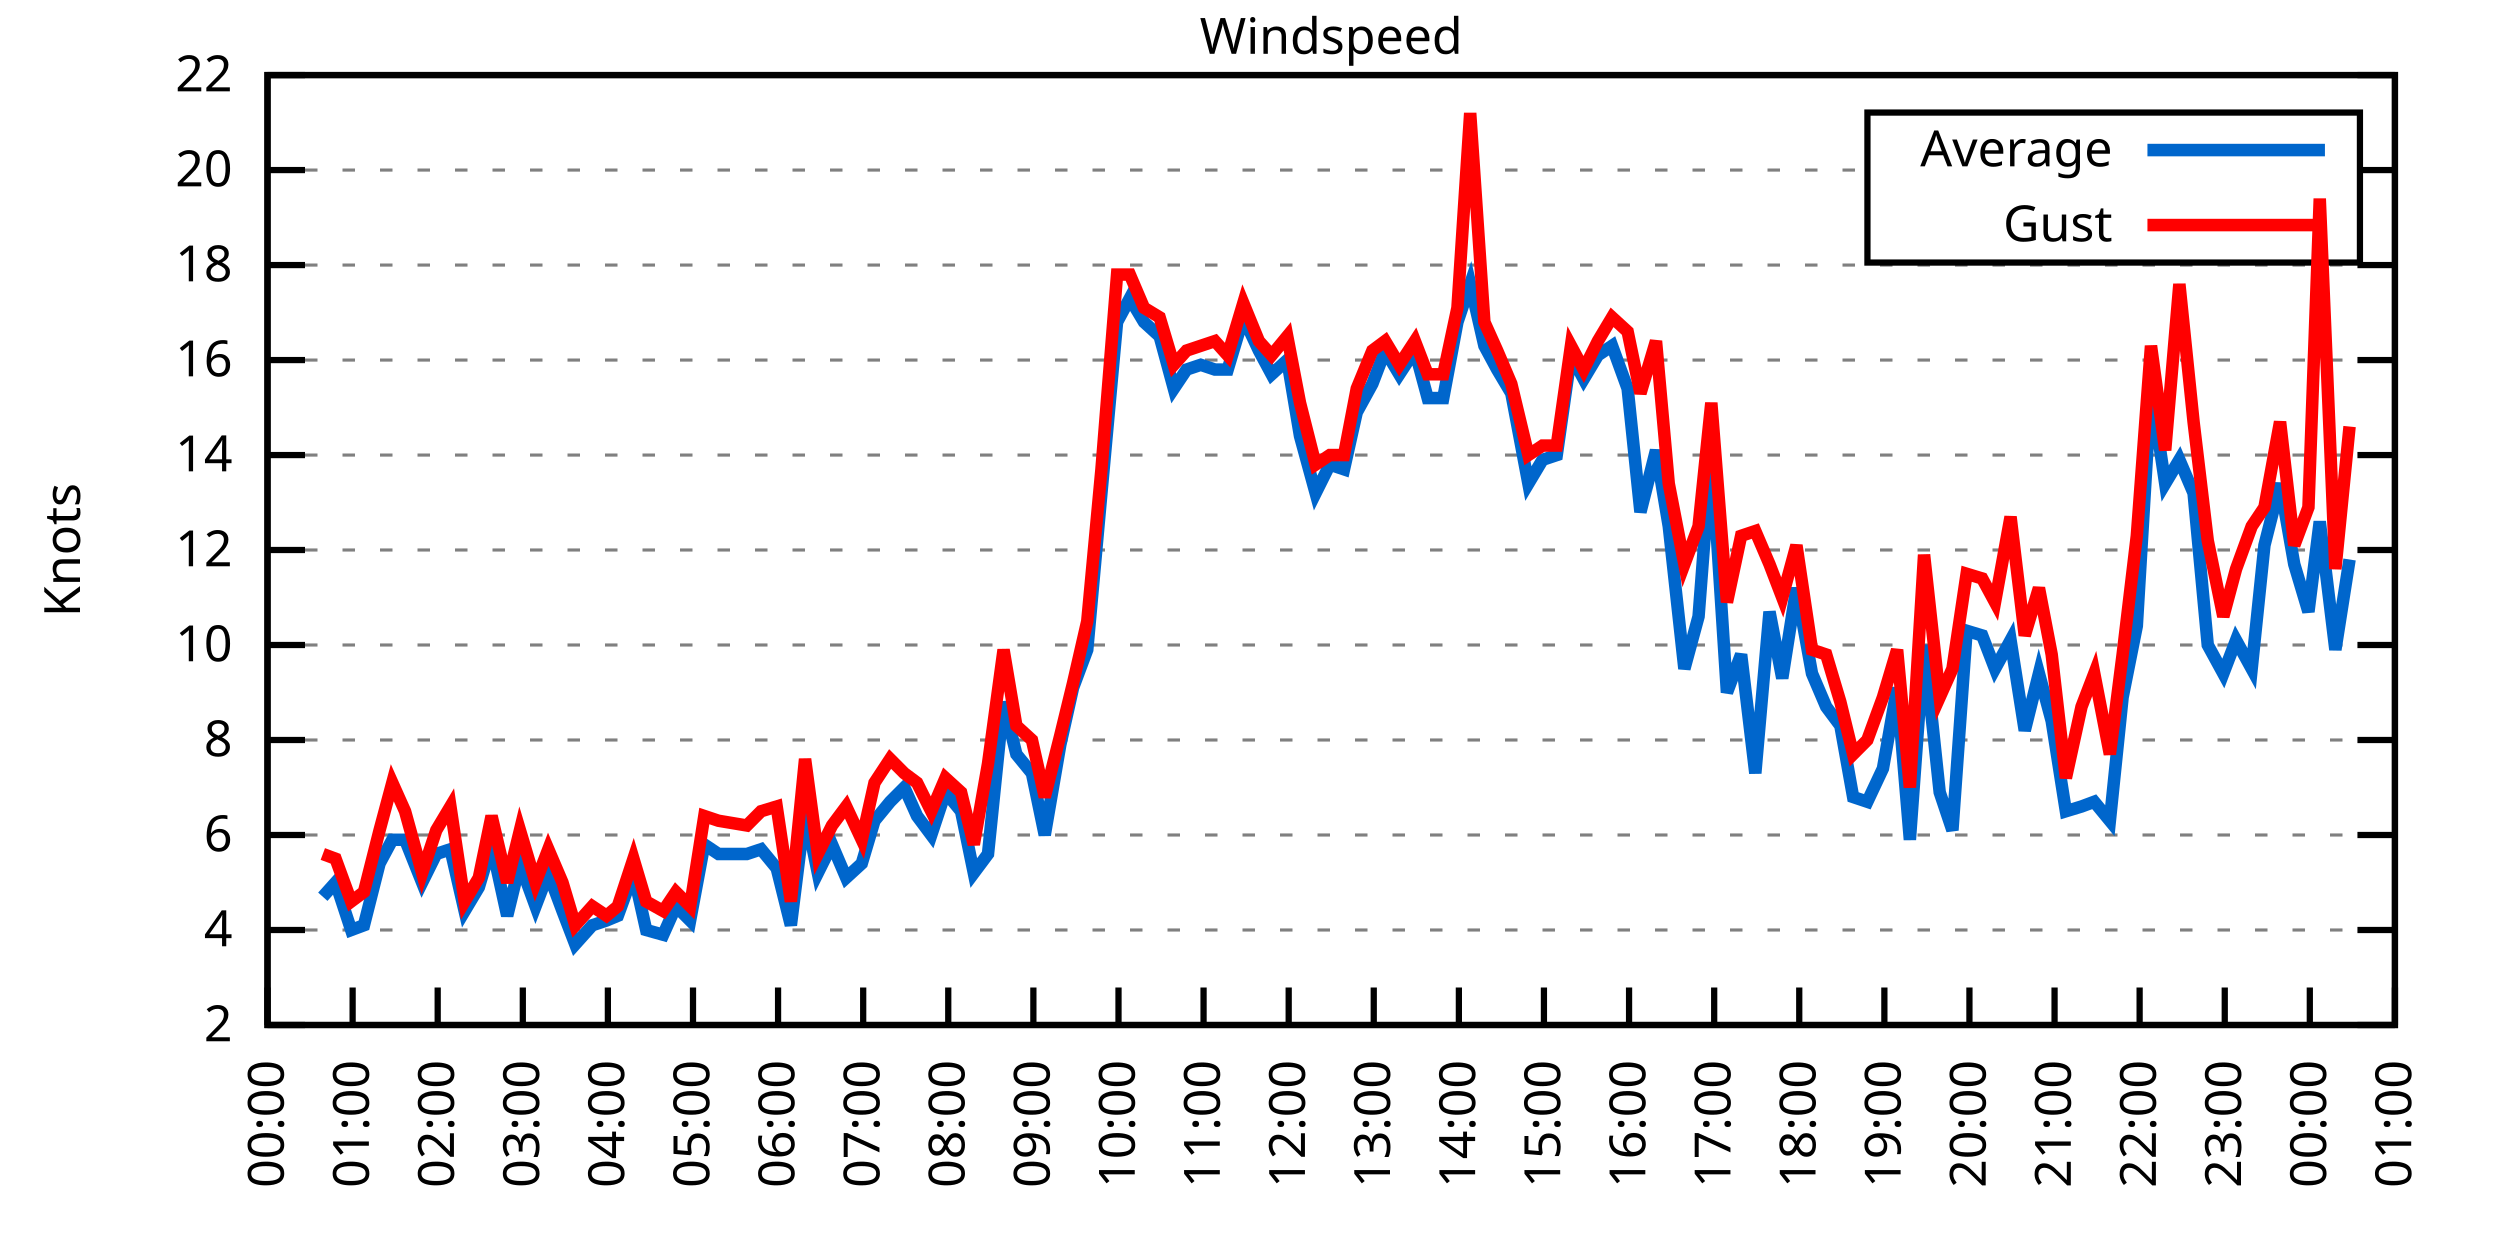
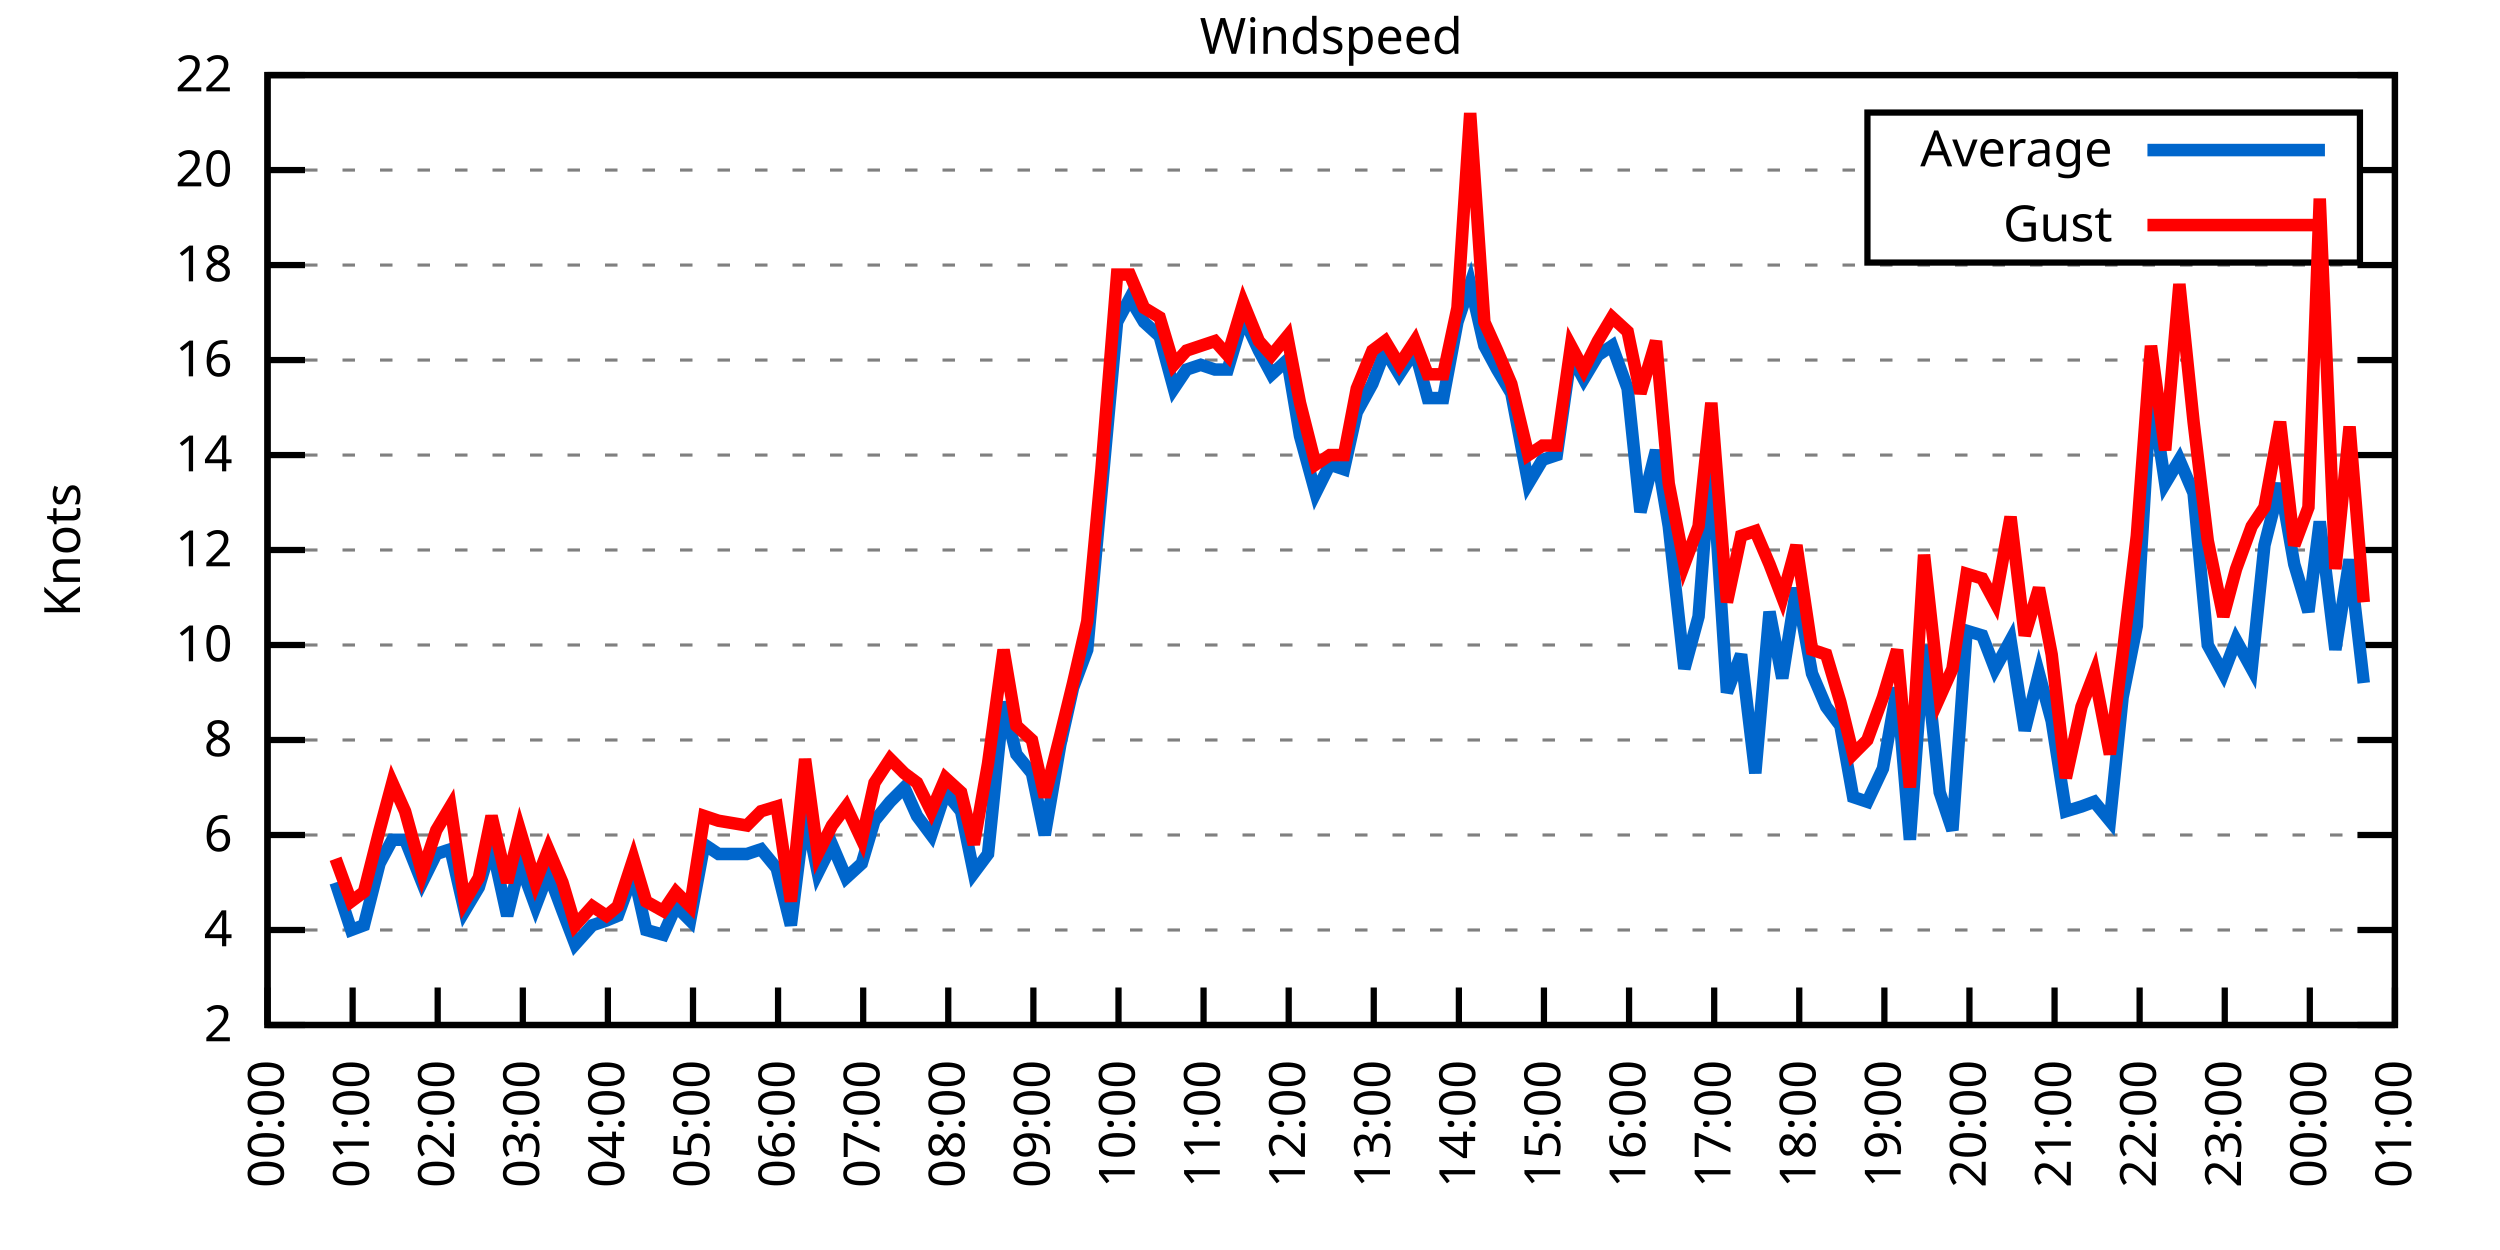
<svg xmlns="http://www.w3.org/2000/svg" xmlns:xlink="http://www.w3.org/1999/xlink" width="400" height="200" viewBox="0 0 400 200">
  <g id="gnuplot_canvas">
    <rect x="0" y="0" width="400" height="200" fill="none" />
    <defs>
      <circle id="gpDot" r="0.5" stroke-width="0.5" stroke="currentColor" />
      <path id="gpPt0" stroke-width="0.333" stroke="currentColor" d="M-1,0 h2 M0,-1 v2" />
      <path id="gpPt1" stroke-width="0.333" stroke="currentColor" d="M-1,-1 L1,1 M1,-1 L-1,1" />
      <path id="gpPt2" stroke-width="0.333" stroke="currentColor" d="M-1,0 L1,0 M0,-1 L0,1 M-1,-1 L1,1 M-1,1 L1,-1" />
      <rect id="gpPt3" stroke-width="0.333" stroke="currentColor" x="-1" y="-1" width="2" height="2" />
      <rect id="gpPt4" stroke-width="0.333" stroke="currentColor" fill="currentColor" x="-1" y="-1" width="2" height="2" />
      <circle id="gpPt5" stroke-width="0.333" stroke="currentColor" cx="0" cy="0" r="1" />
      <use xlink:href="#gpPt5" id="gpPt6" fill="currentColor" stroke="none" />
      <path id="gpPt7" stroke-width="0.333" stroke="currentColor" d="M0,-1.33 L-1.33,0.67 L1.33,0.67 z" />
      <use xlink:href="#gpPt7" id="gpPt8" fill="currentColor" stroke="none" />
      <use xlink:href="#gpPt7" id="gpPt9" stroke="currentColor" transform="rotate(180)" />
      <use xlink:href="#gpPt9" id="gpPt10" fill="currentColor" stroke="none" />
      <use xlink:href="#gpPt3" id="gpPt11" stroke="currentColor" transform="rotate(45)" />
      <use xlink:href="#gpPt11" id="gpPt12" fill="currentColor" stroke="none" />
      <path id="gpPt13" stroke-width="0.333" stroke="currentColor" d="M0,1.330 L1.265,0.411 L0.782,-1.067 L-0.782,-1.076 L-1.265,0.411 z" />
      <use xlink:href="#gpPt13" id="gpPt14" fill="currentColor" stroke="none" />
      <filter id="textbox" filterUnits="objectBoundingBox" x="0" y="0" height="1" width="1">
        <feFlood flood-color="white" flood-opacity="1" result="bgnd" />
        <feComposite in="SourceGraphic" in2="bgnd" operator="atop" />
      </filter>
      <filter id="greybox" filterUnits="objectBoundingBox" x="0" y="0" height="1" width="1">
        <feFlood flood-color="lightgrey" flood-opacity="1" result="grey" />
        <feComposite in="SourceGraphic" in2="grey" operator="atop" />
      </filter>
    </defs>
    <g fill="none" color="white" stroke="currentColor" stroke-width="1.00" stroke-linecap="butt" stroke-linejoin="miter">
</g>
    <g fill="none" color="black" stroke="currentColor" stroke-width="1.00" stroke-linecap="butt" stroke-linejoin="miter">
      <g stroke="none" shape-rendering="crispEdges">
        <polygon fill="rgb(255, 255, 255)" points="42.80,164.00 383.18,164.00 383.18,12.02 42.80,12.02 " />
      </g>
    </g>
    <g fill="none" color="black" stroke="currentColor" stroke-width="1.00" stroke-linecap="butt" stroke-linejoin="miter">
</g>
    <g fill="none" color="black" stroke="black" stroke-width="0.50" stroke-linecap="butt" stroke-linejoin="miter">
</g>
    <g fill="none" color="gray" stroke="currentColor" stroke-width="0.50" stroke-linecap="butt" stroke-linejoin="miter">
      <path stroke="gray" stroke-dasharray="2,4" class="gridline" d="M42.80,164.00 L383.19,164.00  " />
    </g>
    <g fill="none" color="gray" stroke="gray" stroke-width="1.00" stroke-linecap="butt" stroke-linejoin="miter">
</g>
    <g fill="none" color="black" stroke="currentColor" stroke-width="1.00" stroke-linecap="butt" stroke-linejoin="miter">
      <path stroke="black" d="M42.80,164.00 L48.80,164.00 M383.19,164.00 L377.19,164.00  " />
      <g transform="translate(37.20,166.60)" stroke="none" fill="black" font-family="Sans" font-size="8.00" text-anchor="end">
        <text>
          <tspan font-family="Sans"> 2</tspan>
        </text>
      </g>
    </g>
    <g fill="none" color="black" stroke="currentColor" stroke-width="1.00" stroke-linecap="butt" stroke-linejoin="miter">
</g>
    <g fill="none" color="black" stroke="black" stroke-width="0.50" stroke-linecap="butt" stroke-linejoin="miter">
</g>
    <g fill="none" color="gray" stroke="currentColor" stroke-width="0.50" stroke-linecap="butt" stroke-linejoin="miter">
      <path stroke="gray" stroke-dasharray="2,4" class="gridline" d="M42.80,148.80 L383.19,148.80  " />
    </g>
    <g fill="none" color="gray" stroke="gray" stroke-width="1.00" stroke-linecap="butt" stroke-linejoin="miter">
</g>
    <g fill="none" color="black" stroke="currentColor" stroke-width="1.00" stroke-linecap="butt" stroke-linejoin="miter">
      <path stroke="black" d="M42.80,148.80 L48.80,148.80 M383.19,148.80 L377.19,148.80  " />
      <g transform="translate(37.20,151.40)" stroke="none" fill="black" font-family="Sans" font-size="8.00" text-anchor="end">
        <text>
          <tspan font-family="Sans"> 4</tspan>
        </text>
      </g>
    </g>
    <g fill="none" color="black" stroke="currentColor" stroke-width="1.00" stroke-linecap="butt" stroke-linejoin="miter">
</g>
    <g fill="none" color="black" stroke="black" stroke-width="0.50" stroke-linecap="butt" stroke-linejoin="miter">
</g>
    <g fill="none" color="gray" stroke="currentColor" stroke-width="0.50" stroke-linecap="butt" stroke-linejoin="miter">
      <path stroke="gray" stroke-dasharray="2,4" class="gridline" d="M42.80,133.60 L383.19,133.60  " />
    </g>
    <g fill="none" color="gray" stroke="gray" stroke-width="1.00" stroke-linecap="butt" stroke-linejoin="miter">
</g>
    <g fill="none" color="black" stroke="currentColor" stroke-width="1.00" stroke-linecap="butt" stroke-linejoin="miter">
      <path stroke="black" d="M42.80,133.60 L48.80,133.60 M383.19,133.60 L377.19,133.60  " />
      <g transform="translate(37.20,136.20)" stroke="none" fill="black" font-family="Sans" font-size="8.00" text-anchor="end">
        <text>
          <tspan font-family="Sans"> 6</tspan>
        </text>
      </g>
    </g>
    <g fill="none" color="black" stroke="currentColor" stroke-width="1.00" stroke-linecap="butt" stroke-linejoin="miter">
</g>
    <g fill="none" color="black" stroke="black" stroke-width="0.50" stroke-linecap="butt" stroke-linejoin="miter">
</g>
    <g fill="none" color="gray" stroke="currentColor" stroke-width="0.50" stroke-linecap="butt" stroke-linejoin="miter">
      <path stroke="gray" stroke-dasharray="2,4" class="gridline" d="M42.80,118.40 L383.19,118.40  " />
    </g>
    <g fill="none" color="gray" stroke="gray" stroke-width="1.00" stroke-linecap="butt" stroke-linejoin="miter">
</g>
    <g fill="none" color="black" stroke="currentColor" stroke-width="1.00" stroke-linecap="butt" stroke-linejoin="miter">
      <path stroke="black" d="M42.80,118.40 L48.80,118.40 M383.19,118.40 L377.19,118.40  " />
      <g transform="translate(37.20,121.00)" stroke="none" fill="black" font-family="Sans" font-size="8.00" text-anchor="end">
        <text>
          <tspan font-family="Sans"> 8</tspan>
        </text>
      </g>
    </g>
    <g fill="none" color="black" stroke="currentColor" stroke-width="1.00" stroke-linecap="butt" stroke-linejoin="miter">
</g>
    <g fill="none" color="black" stroke="black" stroke-width="0.50" stroke-linecap="butt" stroke-linejoin="miter">
</g>
    <g fill="none" color="gray" stroke="currentColor" stroke-width="0.50" stroke-linecap="butt" stroke-linejoin="miter">
      <path stroke="gray" stroke-dasharray="2,4" class="gridline" d="M42.80,103.20 L383.19,103.20  " />
    </g>
    <g fill="none" color="gray" stroke="gray" stroke-width="1.00" stroke-linecap="butt" stroke-linejoin="miter">
</g>
    <g fill="none" color="black" stroke="currentColor" stroke-width="1.00" stroke-linecap="butt" stroke-linejoin="miter">
      <path stroke="black" d="M42.80,103.20 L48.80,103.20 M383.19,103.20 L377.19,103.20  " />
      <g transform="translate(37.20,105.80)" stroke="none" fill="black" font-family="Sans" font-size="8.00" text-anchor="end">
        <text>
          <tspan font-family="Sans"> 10</tspan>
        </text>
      </g>
    </g>
    <g fill="none" color="black" stroke="currentColor" stroke-width="1.00" stroke-linecap="butt" stroke-linejoin="miter">
</g>
    <g fill="none" color="black" stroke="black" stroke-width="0.50" stroke-linecap="butt" stroke-linejoin="miter">
</g>
    <g fill="none" color="gray" stroke="currentColor" stroke-width="0.50" stroke-linecap="butt" stroke-linejoin="miter">
      <path stroke="gray" stroke-dasharray="2,4" class="gridline" d="M42.80,88.00 L383.19,88.00  " />
    </g>
    <g fill="none" color="gray" stroke="gray" stroke-width="1.00" stroke-linecap="butt" stroke-linejoin="miter">
</g>
    <g fill="none" color="black" stroke="currentColor" stroke-width="1.00" stroke-linecap="butt" stroke-linejoin="miter">
      <path stroke="black" d="M42.80,88.00 L48.80,88.00 M383.19,88.00 L377.19,88.00  " />
      <g transform="translate(37.20,90.60)" stroke="none" fill="black" font-family="Sans" font-size="8.00" text-anchor="end">
        <text>
          <tspan font-family="Sans"> 12</tspan>
        </text>
      </g>
    </g>
    <g fill="none" color="black" stroke="currentColor" stroke-width="1.00" stroke-linecap="butt" stroke-linejoin="miter">
</g>
    <g fill="none" color="black" stroke="black" stroke-width="0.50" stroke-linecap="butt" stroke-linejoin="miter">
</g>
    <g fill="none" color="gray" stroke="currentColor" stroke-width="0.50" stroke-linecap="butt" stroke-linejoin="miter">
      <path stroke="gray" stroke-dasharray="2,4" class="gridline" d="M42.80,72.81 L383.19,72.81  " />
    </g>
    <g fill="none" color="gray" stroke="gray" stroke-width="1.00" stroke-linecap="butt" stroke-linejoin="miter">
</g>
    <g fill="none" color="black" stroke="currentColor" stroke-width="1.00" stroke-linecap="butt" stroke-linejoin="miter">
      <path stroke="black" d="M42.80,72.81 L48.80,72.81 M383.19,72.81 L377.19,72.81  " />
      <g transform="translate(37.20,75.41)" stroke="none" fill="black" font-family="Sans" font-size="8.00" text-anchor="end">
        <text>
          <tspan font-family="Sans"> 14</tspan>
        </text>
      </g>
    </g>
    <g fill="none" color="black" stroke="currentColor" stroke-width="1.00" stroke-linecap="butt" stroke-linejoin="miter">
</g>
    <g fill="none" color="black" stroke="black" stroke-width="0.50" stroke-linecap="butt" stroke-linejoin="miter">
</g>
    <g fill="none" color="gray" stroke="currentColor" stroke-width="0.50" stroke-linecap="butt" stroke-linejoin="miter">
      <path stroke="gray" stroke-dasharray="2,4" class="gridline" d="M42.80,57.61 L383.19,57.61  " />
    </g>
    <g fill="none" color="gray" stroke="gray" stroke-width="1.00" stroke-linecap="butt" stroke-linejoin="miter">
</g>
    <g fill="none" color="black" stroke="currentColor" stroke-width="1.00" stroke-linecap="butt" stroke-linejoin="miter">
      <path stroke="black" d="M42.80,57.61 L48.80,57.61 M383.19,57.61 L377.19,57.61  " />
      <g transform="translate(37.20,60.21)" stroke="none" fill="black" font-family="Sans" font-size="8.00" text-anchor="end">
        <text>
          <tspan font-family="Sans"> 16</tspan>
        </text>
      </g>
    </g>
    <g fill="none" color="black" stroke="currentColor" stroke-width="1.00" stroke-linecap="butt" stroke-linejoin="miter">
</g>
    <g fill="none" color="black" stroke="black" stroke-width="0.50" stroke-linecap="butt" stroke-linejoin="miter">
</g>
    <g fill="none" color="gray" stroke="currentColor" stroke-width="0.50" stroke-linecap="butt" stroke-linejoin="miter">
      <path stroke="gray" stroke-dasharray="2,4" class="gridline" d="M42.80,42.41 L383.19,42.41  " />
    </g>
    <g fill="none" color="gray" stroke="gray" stroke-width="1.00" stroke-linecap="butt" stroke-linejoin="miter">
</g>
    <g fill="none" color="black" stroke="currentColor" stroke-width="1.00" stroke-linecap="butt" stroke-linejoin="miter">
      <path stroke="black" d="M42.80,42.41 L48.80,42.41 M383.19,42.41 L377.19,42.41  " />
      <g transform="translate(37.20,45.01)" stroke="none" fill="black" font-family="Sans" font-size="8.00" text-anchor="end">
        <text>
          <tspan font-family="Sans"> 18</tspan>
        </text>
      </g>
    </g>
    <g fill="none" color="black" stroke="currentColor" stroke-width="1.00" stroke-linecap="butt" stroke-linejoin="miter">
</g>
    <g fill="none" color="black" stroke="black" stroke-width="0.50" stroke-linecap="butt" stroke-linejoin="miter">
</g>
    <g fill="none" color="gray" stroke="currentColor" stroke-width="0.50" stroke-linecap="butt" stroke-linejoin="miter">
      <path stroke="gray" stroke-dasharray="2,4" class="gridline" d="M42.80,27.21 L298.79,27.21 M377.59,27.21 L383.19,27.21  " />
    </g>
    <g fill="none" color="gray" stroke="gray" stroke-width="1.00" stroke-linecap="butt" stroke-linejoin="miter">
</g>
    <g fill="none" color="black" stroke="currentColor" stroke-width="1.00" stroke-linecap="butt" stroke-linejoin="miter">
      <path stroke="black" d="M42.80,27.21 L48.80,27.21 M383.19,27.21 L377.19,27.21  " />
      <g transform="translate(37.20,29.81)" stroke="none" fill="black" font-family="Sans" font-size="8.00" text-anchor="end">
        <text>
          <tspan font-family="Sans"> 20</tspan>
        </text>
      </g>
    </g>
    <g fill="none" color="black" stroke="currentColor" stroke-width="1.00" stroke-linecap="butt" stroke-linejoin="miter">
</g>
    <g fill="none" color="black" stroke="black" stroke-width="0.50" stroke-linecap="butt" stroke-linejoin="miter">
</g>
    <g fill="none" color="gray" stroke="currentColor" stroke-width="0.50" stroke-linecap="butt" stroke-linejoin="miter">
      <path stroke="gray" stroke-dasharray="2,4" class="gridline" d="M42.80,12.01 L383.19,12.01  " />
    </g>
    <g fill="none" color="gray" stroke="gray" stroke-width="1.00" stroke-linecap="butt" stroke-linejoin="miter">
</g>
    <g fill="none" color="black" stroke="currentColor" stroke-width="1.00" stroke-linecap="butt" stroke-linejoin="miter">
      <path stroke="black" d="M42.80,12.01 L48.80,12.01 M383.19,12.01 L377.19,12.01  " />
      <g transform="translate(37.20,14.61)" stroke="none" fill="black" font-family="Sans" font-size="8.00" text-anchor="end">
        <text>
          <tspan font-family="Sans"> 22</tspan>
        </text>
      </g>
    </g>
    <g fill="none" color="black" stroke="currentColor" stroke-width="1.00" stroke-linecap="butt" stroke-linejoin="miter">
      <path stroke="black" d="M42.80,164.00 L42.80,158.00  " />
      <g transform="translate(45.40,169.60) rotate(270.00)" stroke="none" fill="black" font-family="Sans" font-size="8.00" text-anchor="end">
        <text>
          <tspan font-family="Sans">00:00</tspan>
        </text>
      </g>
    </g>
    <g fill="none" color="black" stroke="currentColor" stroke-width="1.00" stroke-linecap="butt" stroke-linejoin="miter">
      <path stroke="black" d="M56.42,164.00 L56.42,158.00  " />
      <g transform="translate(59.02,169.60) rotate(270.00)" stroke="none" fill="black" font-family="Sans" font-size="8.00" text-anchor="end">
        <text>
          <tspan font-family="Sans">01:00</tspan>
        </text>
      </g>
    </g>
    <g fill="none" color="black" stroke="currentColor" stroke-width="1.00" stroke-linecap="butt" stroke-linejoin="miter">
      <path stroke="black" d="M70.03,164.00 L70.03,158.00  " />
      <g transform="translate(72.63,169.60) rotate(270.00)" stroke="none" fill="black" font-family="Sans" font-size="8.00" text-anchor="end">
        <text>
          <tspan font-family="Sans">02:00</tspan>
        </text>
      </g>
    </g>
    <g fill="none" color="black" stroke="currentColor" stroke-width="1.00" stroke-linecap="butt" stroke-linejoin="miter">
      <path stroke="black" d="M83.65,164.00 L83.65,158.00  " />
      <g transform="translate(86.25,169.60) rotate(270.00)" stroke="none" fill="black" font-family="Sans" font-size="8.00" text-anchor="end">
        <text>
          <tspan font-family="Sans">03:00</tspan>
        </text>
      </g>
    </g>
    <g fill="none" color="black" stroke="currentColor" stroke-width="1.00" stroke-linecap="butt" stroke-linejoin="miter">
      <path stroke="black" d="M97.26,164.00 L97.26,158.00  " />
      <g transform="translate(99.86,169.60) rotate(270.00)" stroke="none" fill="black" font-family="Sans" font-size="8.00" text-anchor="end">
        <text>
          <tspan font-family="Sans">04:00</tspan>
        </text>
      </g>
    </g>
    <g fill="none" color="black" stroke="currentColor" stroke-width="1.00" stroke-linecap="butt" stroke-linejoin="miter">
      <path stroke="black" d="M110.88,164.00 L110.88,158.00  " />
      <g transform="translate(113.48,169.60) rotate(270.00)" stroke="none" fill="black" font-family="Sans" font-size="8.00" text-anchor="end">
        <text>
          <tspan font-family="Sans">05:00</tspan>
        </text>
      </g>
    </g>
    <g fill="none" color="black" stroke="currentColor" stroke-width="1.00" stroke-linecap="butt" stroke-linejoin="miter">
      <path stroke="black" d="M124.49,164.00 L124.49,158.00  " />
      <g transform="translate(127.09,169.60) rotate(270.00)" stroke="none" fill="black" font-family="Sans" font-size="8.00" text-anchor="end">
        <text>
          <tspan font-family="Sans">06:00</tspan>
        </text>
      </g>
    </g>
    <g fill="none" color="black" stroke="currentColor" stroke-width="1.00" stroke-linecap="butt" stroke-linejoin="miter">
      <path stroke="black" d="M138.11,164.00 L138.11,158.00  " />
      <g transform="translate(140.71,169.60) rotate(270.00)" stroke="none" fill="black" font-family="Sans" font-size="8.00" text-anchor="end">
        <text>
          <tspan font-family="Sans">07:00</tspan>
        </text>
      </g>
    </g>
    <g fill="none" color="black" stroke="currentColor" stroke-width="1.00" stroke-linecap="butt" stroke-linejoin="miter">
      <path stroke="black" d="M151.72,164.00 L151.72,158.00  " />
      <g transform="translate(154.32,169.60) rotate(270.00)" stroke="none" fill="black" font-family="Sans" font-size="8.00" text-anchor="end">
        <text>
          <tspan font-family="Sans">08:00</tspan>
        </text>
      </g>
    </g>
    <g fill="none" color="black" stroke="currentColor" stroke-width="1.00" stroke-linecap="butt" stroke-linejoin="miter">
      <path stroke="black" d="M165.34,164.00 L165.34,158.00  " />
      <g transform="translate(167.94,169.60) rotate(270.00)" stroke="none" fill="black" font-family="Sans" font-size="8.00" text-anchor="end">
        <text>
          <tspan font-family="Sans">09:00</tspan>
        </text>
      </g>
    </g>
    <g fill="none" color="black" stroke="currentColor" stroke-width="1.00" stroke-linecap="butt" stroke-linejoin="miter">
      <path stroke="black" d="M178.96,164.00 L178.96,158.00  " />
      <g transform="translate(181.56,169.60) rotate(270.00)" stroke="none" fill="black" font-family="Sans" font-size="8.00" text-anchor="end">
        <text>
          <tspan font-family="Sans">10:00</tspan>
        </text>
      </g>
    </g>
    <g fill="none" color="black" stroke="currentColor" stroke-width="1.00" stroke-linecap="butt" stroke-linejoin="miter">
      <path stroke="black" d="M192.57,164.00 L192.57,158.00  " />
      <g transform="translate(195.17,169.60) rotate(270.00)" stroke="none" fill="black" font-family="Sans" font-size="8.00" text-anchor="end">
        <text>
          <tspan font-family="Sans">11:00</tspan>
        </text>
      </g>
    </g>
    <g fill="none" color="black" stroke="currentColor" stroke-width="1.00" stroke-linecap="butt" stroke-linejoin="miter">
      <path stroke="black" d="M206.19,164.00 L206.19,158.00  " />
      <g transform="translate(208.79,169.60) rotate(270.00)" stroke="none" fill="black" font-family="Sans" font-size="8.00" text-anchor="end">
        <text>
          <tspan font-family="Sans">12:00</tspan>
        </text>
      </g>
    </g>
    <g fill="none" color="black" stroke="currentColor" stroke-width="1.00" stroke-linecap="butt" stroke-linejoin="miter">
      <path stroke="black" d="M219.80,164.00 L219.80,158.00  " />
      <g transform="translate(222.40,169.60) rotate(270.00)" stroke="none" fill="black" font-family="Sans" font-size="8.00" text-anchor="end">
        <text>
          <tspan font-family="Sans">13:00</tspan>
        </text>
      </g>
    </g>
    <g fill="none" color="black" stroke="currentColor" stroke-width="1.00" stroke-linecap="butt" stroke-linejoin="miter">
      <path stroke="black" d="M233.42,164.00 L233.42,158.00  " />
      <g transform="translate(236.02,169.60) rotate(270.00)" stroke="none" fill="black" font-family="Sans" font-size="8.00" text-anchor="end">
        <text>
          <tspan font-family="Sans">14:00</tspan>
        </text>
      </g>
    </g>
    <g fill="none" color="black" stroke="currentColor" stroke-width="1.00" stroke-linecap="butt" stroke-linejoin="miter">
      <path stroke="black" d="M247.03,164.00 L247.03,158.00  " />
      <g transform="translate(249.63,169.60) rotate(270.00)" stroke="none" fill="black" font-family="Sans" font-size="8.00" text-anchor="end">
        <text>
          <tspan font-family="Sans">15:00</tspan>
        </text>
      </g>
    </g>
    <g fill="none" color="black" stroke="currentColor" stroke-width="1.00" stroke-linecap="butt" stroke-linejoin="miter">
      <path stroke="black" d="M260.65,164.00 L260.65,158.00  " />
      <g transform="translate(263.25,169.60) rotate(270.00)" stroke="none" fill="black" font-family="Sans" font-size="8.00" text-anchor="end">
        <text>
          <tspan font-family="Sans">16:00</tspan>
        </text>
      </g>
    </g>
    <g fill="none" color="black" stroke="currentColor" stroke-width="1.00" stroke-linecap="butt" stroke-linejoin="miter">
      <path stroke="black" d="M274.27,164.00 L274.27,158.00  " />
      <g transform="translate(276.87,169.60) rotate(270.00)" stroke="none" fill="black" font-family="Sans" font-size="8.00" text-anchor="end">
        <text>
          <tspan font-family="Sans">17:00</tspan>
        </text>
      </g>
    </g>
    <g fill="none" color="black" stroke="currentColor" stroke-width="1.00" stroke-linecap="butt" stroke-linejoin="miter">
      <path stroke="black" d="M287.88,164.00 L287.88,158.00  " />
      <g transform="translate(290.48,169.60) rotate(270.00)" stroke="none" fill="black" font-family="Sans" font-size="8.00" text-anchor="end">
        <text>
          <tspan font-family="Sans">18:00</tspan>
        </text>
      </g>
    </g>
    <g fill="none" color="black" stroke="currentColor" stroke-width="1.00" stroke-linecap="butt" stroke-linejoin="miter">
      <path stroke="black" d="M301.50,164.00 L301.50,158.00  " />
      <g transform="translate(304.10,169.60) rotate(270.00)" stroke="none" fill="black" font-family="Sans" font-size="8.00" text-anchor="end">
        <text>
          <tspan font-family="Sans">19:00</tspan>
        </text>
      </g>
    </g>
    <g fill="none" color="black" stroke="currentColor" stroke-width="1.00" stroke-linecap="butt" stroke-linejoin="miter">
      <path stroke="black" d="M315.11,164.00 L315.11,158.00  " />
      <g transform="translate(317.71,169.60) rotate(270.00)" stroke="none" fill="black" font-family="Sans" font-size="8.00" text-anchor="end">
        <text>
          <tspan font-family="Sans">20:00</tspan>
        </text>
      </g>
    </g>
    <g fill="none" color="black" stroke="currentColor" stroke-width="1.00" stroke-linecap="butt" stroke-linejoin="miter">
      <path stroke="black" d="M328.73,164.00 L328.73,158.00  " />
      <g transform="translate(331.33,169.60) rotate(270.00)" stroke="none" fill="black" font-family="Sans" font-size="8.00" text-anchor="end">
        <text>
          <tspan font-family="Sans">21:00</tspan>
        </text>
      </g>
    </g>
    <g fill="none" color="black" stroke="currentColor" stroke-width="1.00" stroke-linecap="butt" stroke-linejoin="miter">
      <path stroke="black" d="M342.34,164.00 L342.34,158.00  " />
      <g transform="translate(344.94,169.60) rotate(270.00)" stroke="none" fill="black" font-family="Sans" font-size="8.00" text-anchor="end">
        <text>
          <tspan font-family="Sans">22:00</tspan>
        </text>
      </g>
    </g>
    <g fill="none" color="black" stroke="currentColor" stroke-width="1.00" stroke-linecap="butt" stroke-linejoin="miter">
      <path stroke="black" d="M355.96,164.00 L355.96,158.00  " />
      <g transform="translate(358.56,169.60) rotate(270.00)" stroke="none" fill="black" font-family="Sans" font-size="8.00" text-anchor="end">
        <text>
          <tspan font-family="Sans">23:00</tspan>
        </text>
      </g>
    </g>
    <g fill="none" color="black" stroke="currentColor" stroke-width="1.00" stroke-linecap="butt" stroke-linejoin="miter">
      <path stroke="black" d="M369.57,164.00 L369.57,158.00  " />
      <g transform="translate(372.17,169.60) rotate(270.00)" stroke="none" fill="black" font-family="Sans" font-size="8.00" text-anchor="end">
        <text>
          <tspan font-family="Sans">00:00</tspan>
        </text>
      </g>
    </g>
    <g fill="none" color="black" stroke="currentColor" stroke-width="1.00" stroke-linecap="butt" stroke-linejoin="miter">
      <path stroke="black" d="M383.19,164.00 L383.19,158.00  " />
      <g transform="translate(385.79,169.60) rotate(270.00)" stroke="none" fill="black" font-family="Sans" font-size="8.00" text-anchor="end">
        <text>
          <tspan font-family="Sans">01:00</tspan>
        </text>
      </g>
    </g>
    <g fill="none" color="black" stroke="currentColor" stroke-width="1.00" stroke-linecap="butt" stroke-linejoin="miter">
</g>
    <g fill="none" color="black" stroke="currentColor" stroke-width="1.00" stroke-linecap="butt" stroke-linejoin="miter">
      <path stroke="black" d="M42.80,12.01 L42.80,164.00 L383.19,164.00 L383.19,12.01 L42.80,12.01 Z  " />
    </g>
    <g fill="none" color="black" stroke="currentColor" stroke-width="1.00" stroke-linecap="butt" stroke-linejoin="miter">
</g>
    <g fill="none" color="black" stroke="currentColor" stroke-width="1.00" stroke-linecap="butt" stroke-linejoin="miter">
      <path stroke="black" d="M298.79,42.01 L298.79,18.01 L377.59,18.01 L377.59,42.01 L298.79,42.01 Z  " />
    </g>
    <g id="Windspeed_plot_1">
      <g fill="none" color="white" stroke="black" stroke-width="2.00" stroke-linecap="butt" stroke-linejoin="miter">
</g>
      <g fill="none" color="black" stroke="currentColor" stroke-width="2.00" stroke-linecap="butt" stroke-linejoin="miter">
        <g transform="translate(337.99,26.61)" stroke="none" fill="black" font-family="Sans" font-size="8.00" text-anchor="end">
          <text>
            <tspan font-family="Sans">Average</tspan>
          </text>
        </g>
      </g>
      <g fill="none" color="black" stroke="currentColor" stroke-width="2.00" stroke-linecap="butt" stroke-linejoin="miter">
-         <path stroke="rgb(  0, 102, 204)" d="M343.59,24.01 L371.99,24.01 M51.65,143.48 L53.69,141.20 L56.19,148.80 L58.23,148.04 L60.73,138.16 L62.77,134.36   L64.81,134.36 L67.54,141.20 L69.80,136.64 L72.07,135.88 L74.34,145.76 L76.61,141.96 L78.65,135.12 L81.15,146.52   L83.19,138.16 L85.69,145.00 L87.73,139.68 L90.00,145.76 L92.04,151.08 L94.77,148.04 L97.04,147.28 L98.85,146.52   L101.35,139.68 L103.39,148.80 L106.11,149.56 L108.15,145.00 L110.42,147.28 L112.69,135.12 L114.96,136.64 L119.50,136.64   L121.77,135.88 L124.27,138.92 L126.54,148.04 L128.81,129.80 L130.85,139.68 L133.12,135.12 L135.39,140.44 L137.88,138.16   L139.92,131.32 L142.42,128.28 L144.69,126.00 L146.73,130.56 L149.00,133.60 L151.27,126.76 L153.77,129.80 L155.81,139.68   L158.08,136.64 L160.57,112.32 L162.62,120.68 L165.11,123.72 L167.16,133.60 L169.65,119.16 L171.69,110.04 L173.96,103.96   L176.23,78.89 L178.73,51.53 L180.77,47.73 L183.04,51.53 L185.54,53.81 L187.81,62.17 L189.85,59.13 L192.12,58.37   L194.39,59.13 L196.43,59.13 L198.93,50.77 L201.42,56.09 L203.46,59.89 L205.96,57.61 L208.00,69.77 L210.50,78.89   L212.77,74.33 L215.04,75.09 L217.08,65.97 L219.58,61.41 L221.62,56.09 L223.89,59.89 L226.38,56.09 L228.43,63.69   L230.92,63.69 L233.19,51.53 L235.23,45.45 L237.50,55.33 L239.55,59.13 L241.81,62.93 L244.54,77.37 L246.81,73.57   L249.08,72.81 L251.35,56.85 L253.39,60.65 L255.66,56.85 L257.93,55.33 L260.42,62.17 L262.47,81.93 L264.96,72.05   L267.00,84.21 L269.50,107.00 L271.77,98.64 L273.81,72.05 L276.31,110.80 L278.58,104.72 L280.85,123.72 L283.12,97.88   L285.16,108.52 L287.43,94.08 L289.92,107.76 L292.19,113.08 L294.46,116.12 L296.50,127.52 L298.77,128.28 L301.27,122.96   L303.54,110.04 L305.58,134.36 L307.85,103.20 L310.35,126.76 L312.39,132.84 L314.66,100.92 L317.15,101.68 L319.20,107.00   L321.69,102.44 L323.96,116.88 L326.23,107.76 L328.27,115.36 L330.54,129.80 L333.04,129.04 L335.08,128.28 L337.58,131.32   L339.62,111.56 L341.89,100.16 L344.16,62.17 L346.43,77.37 L348.70,73.57 L350.97,78.89 L353.24,103.20 L355.73,107.76   L357.77,102.44 L360.27,107.00 L362.31,87.25 L364.81,77.37 L367.08,90.28 L369.35,97.88 L371.16,83.45 L373.66,103.96   L375.93,89.52  " />
+         <path stroke="rgb(  0, 102, 204)" d="M343.59,24.01 L371.99,24.01 M53.69,141.20 L56.19,148.80 L58.23,148.04 L60.73,138.16 L62.77,134.36 L64.81,134.36   L67.54,141.20 L69.80,136.64 L72.07,135.88 L74.34,145.76 L76.61,141.96 L78.65,135.12 L81.15,146.52 L83.19,138.16   L85.69,145.00 L87.73,139.68 L90.00,145.76 L92.04,151.08 L94.77,148.04 L97.04,147.28 L98.85,146.52 L101.35,139.68   L103.39,148.80 L106.11,149.56 L108.15,145.00 L110.42,147.28 L112.69,135.12 L114.96,136.64 L119.50,136.64 L121.77,135.88   L124.27,138.92 L126.54,148.04 L128.81,129.80 L130.85,139.68 L133.12,135.12 L135.39,140.44 L137.88,138.16 L139.92,131.32   L142.42,128.28 L144.69,126.00 L146.73,130.56 L149.00,133.60 L151.27,126.76 L153.77,129.80 L155.81,139.68 L158.08,136.64   L160.57,112.32 L162.62,120.68 L165.11,123.72 L167.16,133.60 L169.65,119.16 L171.69,110.04 L173.96,103.96 L176.23,78.89   L178.73,51.53 L180.77,47.73 L183.04,51.53 L185.54,53.81 L187.81,62.17 L189.85,59.13 L192.12,58.37 L194.39,59.13   L196.43,59.13 L198.93,50.77 L201.42,56.09 L203.46,59.89 L205.96,57.61 L208.00,69.77 L210.50,78.89 L212.77,74.33   L215.04,75.09 L217.08,65.97 L219.58,61.41 L221.62,56.09 L223.89,59.89 L226.38,56.09 L228.43,63.69 L230.92,63.69   L233.19,51.53 L235.23,45.45 L237.50,55.33 L239.55,59.13 L241.81,62.93 L244.54,77.37 L246.81,73.57 L249.08,72.81   L251.35,56.85 L253.39,60.65 L255.66,56.85 L257.93,55.33 L260.42,62.17 L262.47,81.93 L264.96,72.05 L267.00,84.21   L269.50,107.00 L271.77,98.64 L273.81,72.05 L276.31,110.80 L278.58,104.72 L280.85,123.72 L283.12,97.88 L285.16,108.52   L287.43,94.08 L289.92,107.76 L292.19,113.08 L294.46,116.12 L296.50,127.52 L298.77,128.28 L301.27,122.96 L303.54,110.04   L305.58,134.36 L307.85,103.20 L310.35,126.76 L312.39,132.84 L314.66,100.92 L317.15,101.68 L319.20,107.00 L321.69,102.44   L323.96,116.88 L326.23,107.76 L328.27,115.36 L330.54,129.80 L333.04,129.04 L335.08,128.28 L337.58,131.32 L339.62,111.56   L341.89,100.16 L344.16,62.17 L346.43,77.37 L348.70,73.57 L350.97,78.89 L353.24,103.20 L355.73,107.76 L357.77,102.44   L360.27,107.00 L362.31,87.25 L364.81,77.37 L367.08,90.28 L369.35,97.88 L371.16,83.45 L373.66,103.96 L375.93,89.52   L378.20,109.28  " />
      </g>
    </g>
    <g id="Windspeed_plot_2">
      <g fill="none" color="black" stroke="currentColor" stroke-width="2.00" stroke-linecap="butt" stroke-linejoin="miter">
        <g transform="translate(337.99,38.61)" stroke="none" fill="black" font-family="Sans" font-size="8.00" text-anchor="end">
          <text>
            <tspan font-family="Sans">Gust</tspan>
          </text>
        </g>
      </g>
      <g fill="none" color="black" stroke="currentColor" stroke-width="2.00" stroke-linecap="butt" stroke-linejoin="miter">
-         <path stroke="rgb(255,   0,   0)" d="M343.59,36.01 L371.99,36.01 M51.65,136.64 L53.69,137.40 L56.19,144.24 L58.23,142.72 L60.73,132.84 L62.77,125.24   L64.81,129.80 L67.54,139.68 L69.80,132.84 L72.07,129.04 L74.34,144.24 L76.61,140.44 L78.65,130.56 L81.15,141.20   L83.19,132.84 L85.69,141.20 L87.73,135.88 L90.00,141.20 L92.04,148.04 L94.77,145.00 L97.04,146.52 L98.85,145.00   L101.35,137.40 L103.39,144.24 L106.11,145.76 L108.15,142.72 L110.42,145.00 L112.69,130.56 L114.96,131.32 L119.50,132.08   L121.77,129.80 L124.27,129.04 L126.54,144.24 L128.81,121.44 L130.85,136.64 L133.12,132.08 L135.39,129.04 L137.88,134.36   L139.92,125.24 L142.42,121.44 L144.69,123.72 L146.73,125.24 L149.00,129.80 L151.27,124.48 L153.77,126.76 L155.81,135.12   L158.08,122.20 L160.57,103.96 L162.62,116.12 L165.11,118.40 L167.16,127.52 L169.65,117.64 L171.69,109.28 L173.96,99.40   L176.23,75.09 L178.73,43.93 L180.77,43.93 L183.04,49.25 L185.54,50.77 L187.81,58.37 L189.85,56.09 L192.12,55.33   L194.39,54.57 L196.43,56.85 L198.93,48.49 L201.42,54.57 L203.46,56.85 L205.96,53.81 L208.00,64.45 L210.50,74.33   L212.77,72.81 L215.04,72.81 L217.08,62.17 L219.58,56.09 L221.62,54.57 L223.89,58.37 L226.38,54.57 L228.43,59.89   L230.92,59.89 L233.19,49.25 L235.23,18.09 L237.50,51.53 L239.55,56.09 L241.81,61.41 L244.54,72.81 L246.81,71.29   L249.08,71.29 L251.35,55.33 L253.39,59.13 L255.66,54.57 L257.93,50.77 L260.42,53.05 L262.47,62.93 L264.96,54.57   L267.00,77.37 L269.50,90.28 L271.77,84.21 L273.81,64.45 L276.31,96.36 L278.58,85.73 L280.85,84.97 L283.12,90.28   L285.16,95.60 L287.43,87.25 L289.92,103.96 L292.19,104.72 L294.46,112.32 L296.50,120.68 L298.77,118.40 L301.27,111.56   L303.54,103.96 L305.58,126.00 L307.85,88.76 L310.35,111.56 L312.39,107.00 L314.66,91.80 L317.15,92.56 L319.20,96.36   L321.69,82.69 L323.96,101.68 L326.23,94.08 L328.27,104.72 L330.54,124.48 L333.04,113.08 L335.08,107.76 L337.58,120.68   L339.62,104.72 L341.89,85.73 L344.16,55.33 L346.43,72.05 L348.70,45.45 L350.97,67.49 L353.24,86.49 L355.73,98.64   L357.77,91.04 L360.27,84.21 L362.31,81.17 L364.81,67.49 L367.08,87.25 L369.35,81.17 L371.16,31.77 L373.66,91.04   L375.93,68.25  " />
+         <path stroke="rgb(255,   0,   0)" d="M343.59,36.01 L371.99,36.01 M53.69,137.40 L56.19,144.24 L58.23,142.72 L60.73,132.84 L62.77,125.24 L64.81,129.80   L67.54,139.68 L69.80,132.84 L72.07,129.04 L74.34,144.24 L76.61,140.44 L78.65,130.56 L81.15,141.20 L83.19,132.84   L85.69,141.20 L87.73,135.88 L90.00,141.20 L92.04,148.04 L94.77,145.00 L97.04,146.52 L98.85,145.00 L101.35,137.40   L103.39,144.24 L106.11,145.76 L108.15,142.72 L110.42,145.00 L112.69,130.56 L114.96,131.32 L119.50,132.08 L121.77,129.80   L124.27,129.04 L126.54,144.24 L128.81,121.44 L130.85,136.64 L133.12,132.08 L135.39,129.04 L137.88,134.36 L139.92,125.24   L142.42,121.44 L144.69,123.72 L146.73,125.24 L149.00,129.80 L151.27,124.48 L153.77,126.76 L155.81,135.12 L158.08,122.20   L160.57,103.96 L162.62,116.12 L165.11,118.40 L167.16,127.52 L169.65,117.64 L171.69,109.28 L173.96,99.40 L176.23,75.09   L178.73,43.93 L180.77,43.93 L183.04,49.25 L185.54,50.77 L187.81,58.37 L189.85,56.09 L192.12,55.33 L194.39,54.57   L196.43,56.85 L198.93,48.49 L201.42,54.57 L203.46,56.85 L205.96,53.81 L208.00,64.45 L210.50,74.33 L212.77,72.81   L215.04,72.81 L217.08,62.17 L219.58,56.09 L221.62,54.57 L223.89,58.37 L226.38,54.57 L228.43,59.89 L230.92,59.89   L233.19,49.25 L235.23,18.09 L237.50,51.53 L239.55,56.09 L241.81,61.41 L244.54,72.81 L246.81,71.29 L249.08,71.29   L251.35,55.33 L253.39,59.13 L255.66,54.57 L257.93,50.77 L260.42,53.05 L262.47,62.93 L264.96,54.57 L267.00,77.37   L269.50,90.28 L271.77,84.21 L273.81,64.45 L276.31,96.36 L278.58,85.73 L280.85,84.97 L283.12,90.28 L285.16,95.60   L287.43,87.25 L289.92,103.96 L292.19,104.72 L294.46,112.32 L296.50,120.68 L298.77,118.40 L301.27,111.56 L303.54,103.96   L305.58,126.00 L307.85,88.76 L310.35,111.56 L312.39,107.00 L314.66,91.80 L317.15,92.56 L319.20,96.36 L321.69,82.69   L323.96,101.68 L326.23,94.08 L328.27,104.72 L330.54,124.48 L333.04,113.08 L335.08,107.76 L337.58,120.68 L339.62,104.72   L341.89,85.73 L344.16,55.33 L346.43,72.05 L348.70,45.45 L350.97,67.49 L353.24,86.49 L355.73,98.64 L357.77,91.04   L360.27,84.21 L362.31,81.17 L364.81,67.49 L367.08,87.25 L369.35,81.17 L371.16,31.77 L373.66,91.04 L375.93,68.25   L378.20,96.36  " />
      </g>
    </g>
    <g fill="none" color="black" stroke="currentColor" stroke-width="2.00" stroke-linecap="butt" stroke-linejoin="miter">
</g>
    <g fill="none" color="black" stroke="black" stroke-width="1.00" stroke-linecap="butt" stroke-linejoin="miter">
</g>
    <g fill="none" color="black" stroke="currentColor" stroke-width="1.00" stroke-linecap="butt" stroke-linejoin="miter">
      <path stroke="black" d="M42.80,12.01 L42.80,164.00 L383.19,164.00 L383.19,12.01 L42.80,12.01 Z  " />
      <g transform="translate(12.80,88.01) rotate(270.00)" stroke="none" fill="black" font-family="Sans" font-size="8.00" text-anchor="middle">
        <text>
          <tspan font-family="Sans">Knots</tspan>
        </text>
      </g>
    </g>
    <g fill="none" color="black" stroke="currentColor" stroke-width="1.00" stroke-linecap="butt" stroke-linejoin="miter">
</g>
    <g fill="none" color="black" stroke="currentColor" stroke-width="1.00" stroke-linecap="butt" stroke-linejoin="miter">
      <g transform="translate(212.99,8.61)" stroke="none" fill="black" font-family="Sans" font-size="8.00" text-anchor="middle">
        <text>
          <tspan font-family="Sans">Windspeed</tspan>
        </text>
      </g>
    </g>
    <g fill="none" color="black" stroke="currentColor" stroke-width="1.00" stroke-linecap="butt" stroke-linejoin="miter">
</g>
  </g>
</svg>
